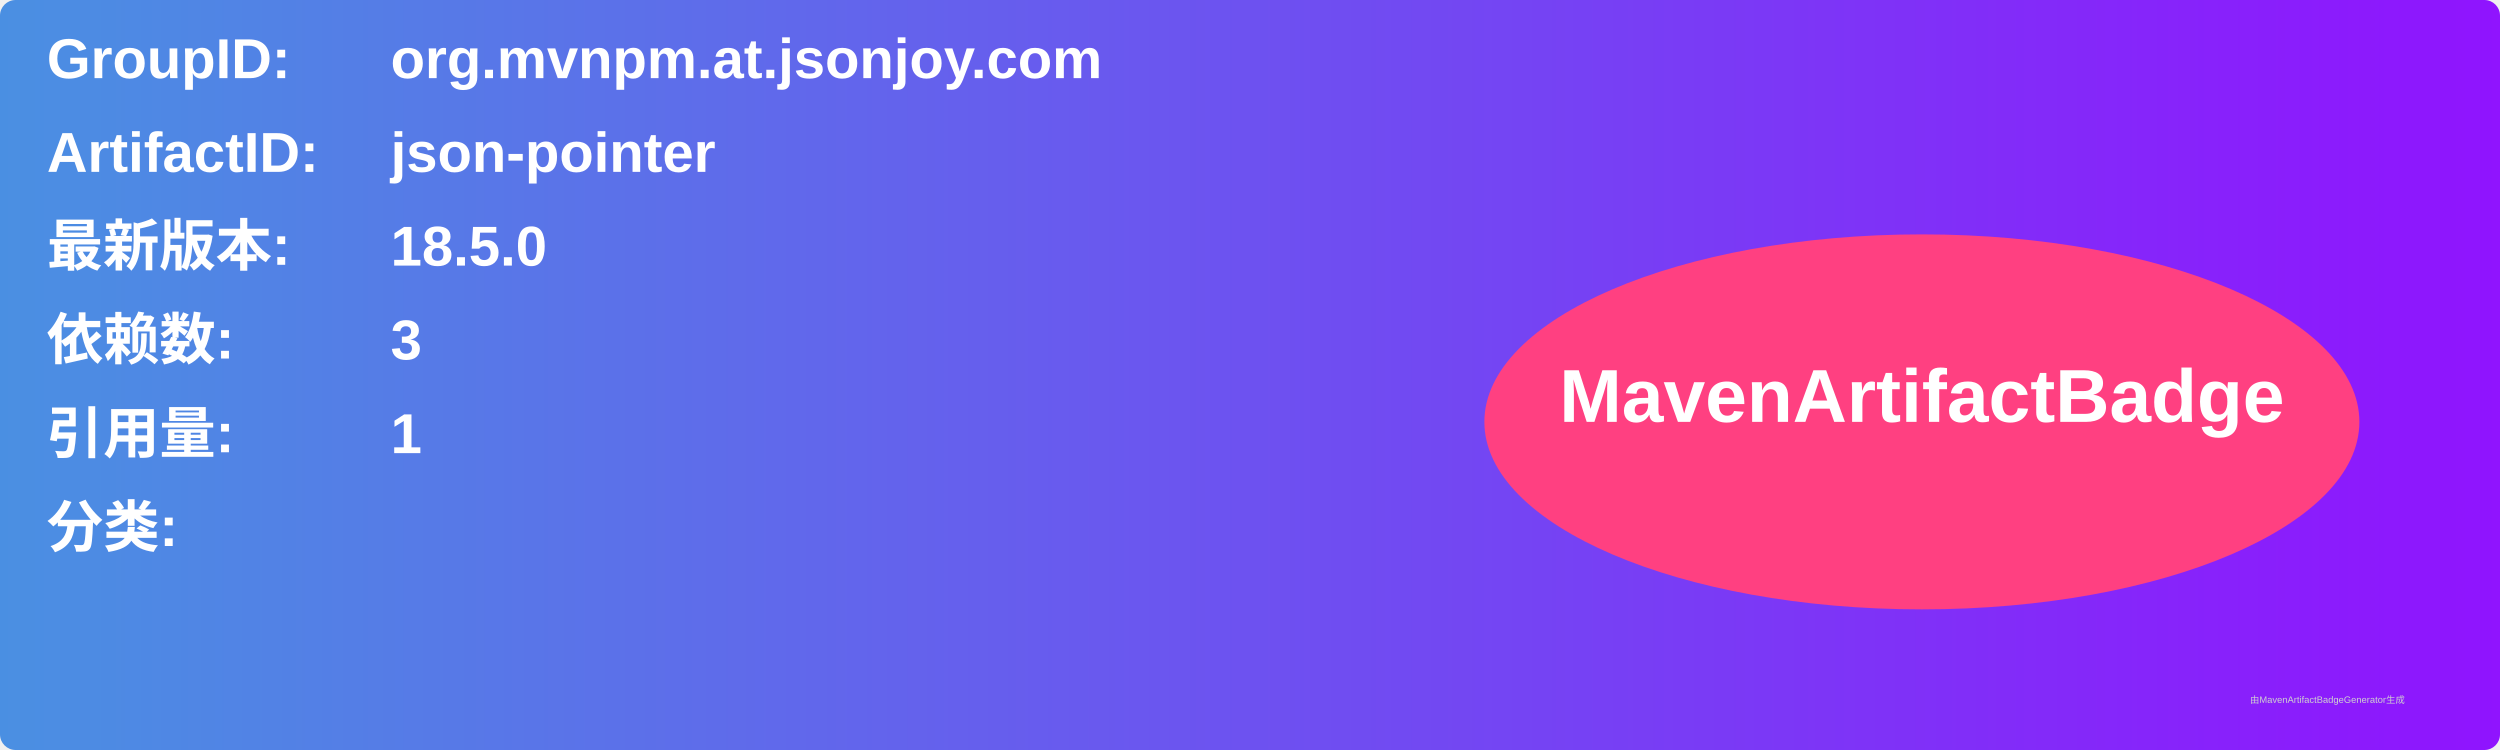
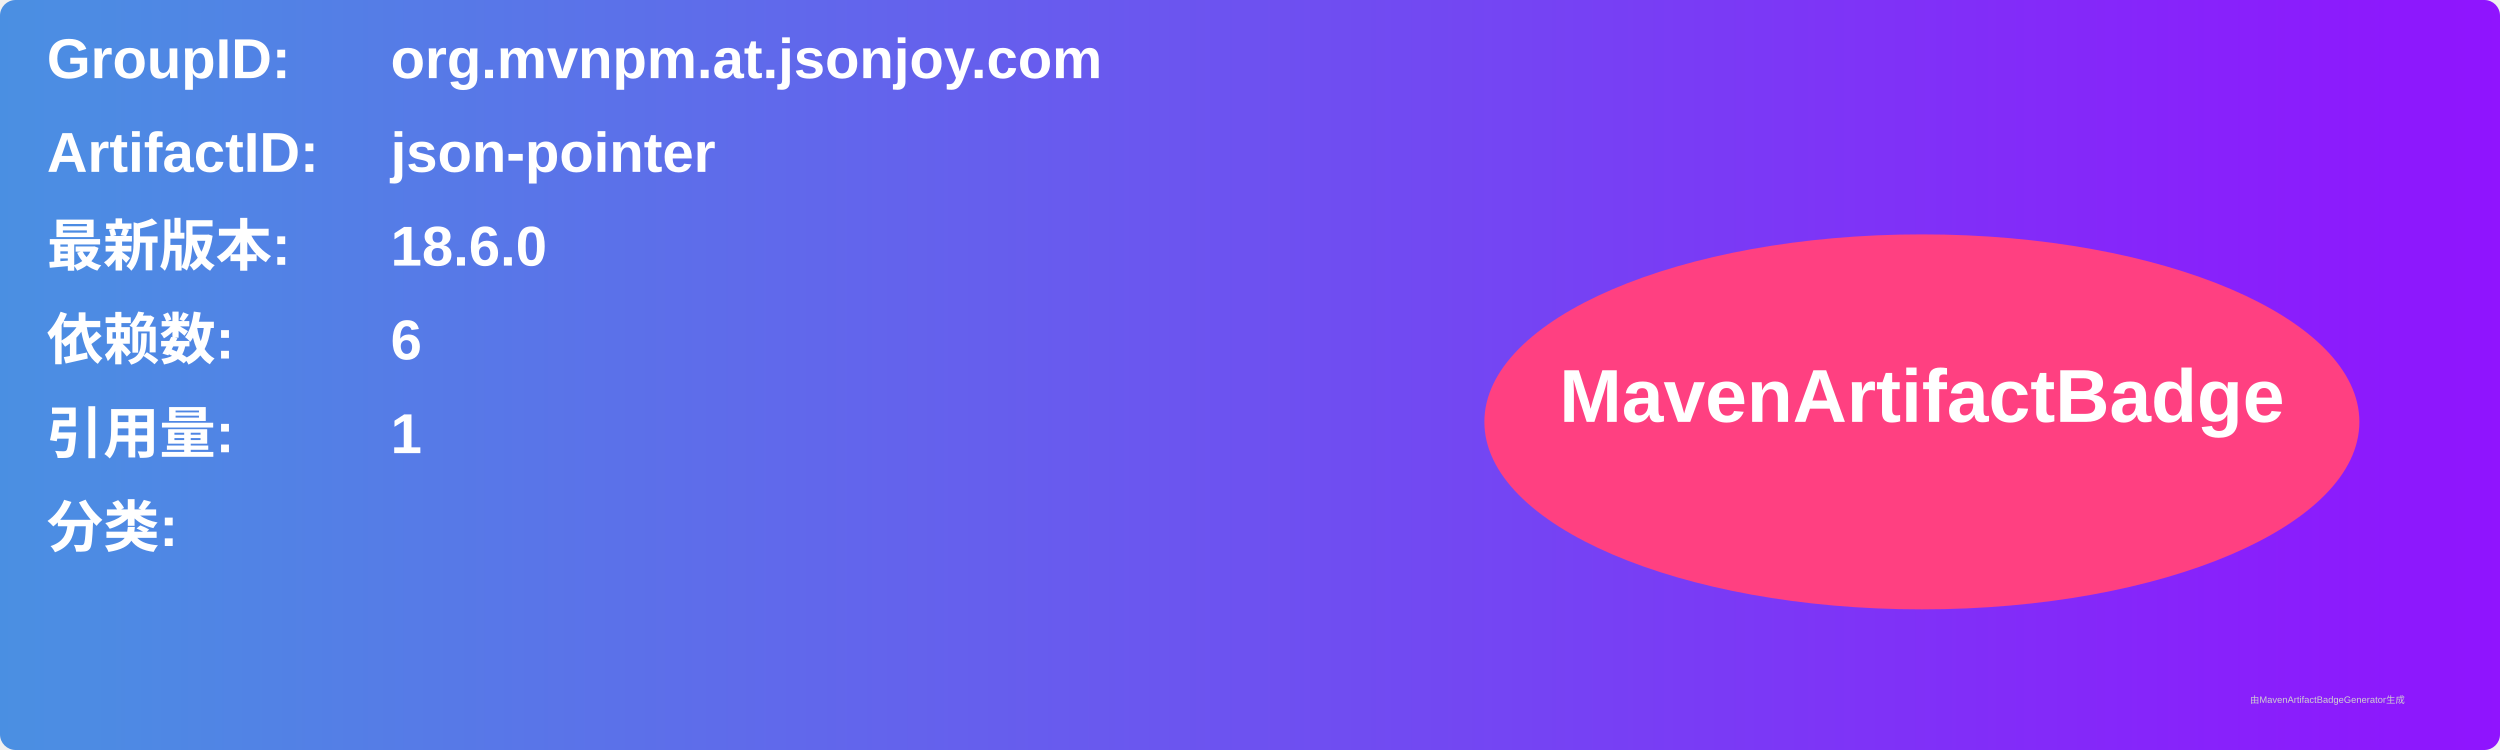
<svg xmlns="http://www.w3.org/2000/svg" width="800" height="240" viewBox="0 0 800 240">
  <linearGradient id="grad" x1="0%" y1="0%" x2="100%" y2="0%">
    <stop offset="0%" stop-color="#4a90e2" />
    <stop offset="100%" stop-color="#9013fe" />
  </linearGradient>
  <rect width="100%" height="100%" rx="5" ry="5" fill="url(#grad)" />
  <g transform="translate(15, 15)">
    <text x="0" y="10" font-family="Arial" font-size="18" fill="white" font-weight="bold" width="260">GroupID:</text>
    <text x="110" y="10" font-family="Arial" font-size="18" fill="white" font-weight="bold" width="460">org.mvnpm.at.jsonjoy.com</text>
    <text x="0" y="40" font-family="Arial" font-size="18" fill="white" font-weight="bold" width="260">ArtifactID:</text>
    <text x="110" y="40" font-family="Arial" font-size="18" fill="white" font-weight="bold" width="460">json-pointer</text>
    <text x="0" y="70" font-family="Arial" font-size="18" fill="white" font-weight="bold">最新版本:</text>
    <text x="110" y="70" font-family="Arial" font-size="18" fill="white" font-weight="bold">
-       <tspan font-weight="bold">18.5.0</tspan>
+       <tspan font-weight="bold">18.6.0</tspan>
    </text>
    <text x="0" y="100" font-family="Arial" font-size="18" fill="white" font-weight="bold">依赖数: </text>
    <text x="110" y="100" font-family="Arial" font-size="18" fill="white">
-       <tspan font-weight="bold">3</tspan>
+       <tspan font-weight="bold">6</tspan>
    </text>
    <text x="0" y="130" font-family="Arial" font-size="18" fill="white" font-weight="bold">引用量: </text>
    <text x="110" y="130" font-family="Arial" font-size="18" fill="white">
      <tspan font-weight="bold">1</tspan>
    </text>
    <text x="0" y="160" font-family="Arial" font-size="18" fill="white" font-weight="bold">分类:</text>
    <text x="10" y="190" font-family="Arial" font-size="10" fill="white">
      <tspan font-weight="bold" />
    </text>
    <ellipse cx="600" cy="120" rx="140" ry="60" fill="#ff4081" />
    <text x="600" y="120" text-anchor="middle" font-family="Arial" font-size="24" fill="white" font-weight="bold">MavenArtifactBadge</text>
  </g>
  <text x="720" y="225" font-family="Arial" font-size="3" fill="#d0d0d0">由MavenArtifactBadgeGenerator生成</text>
</svg>
